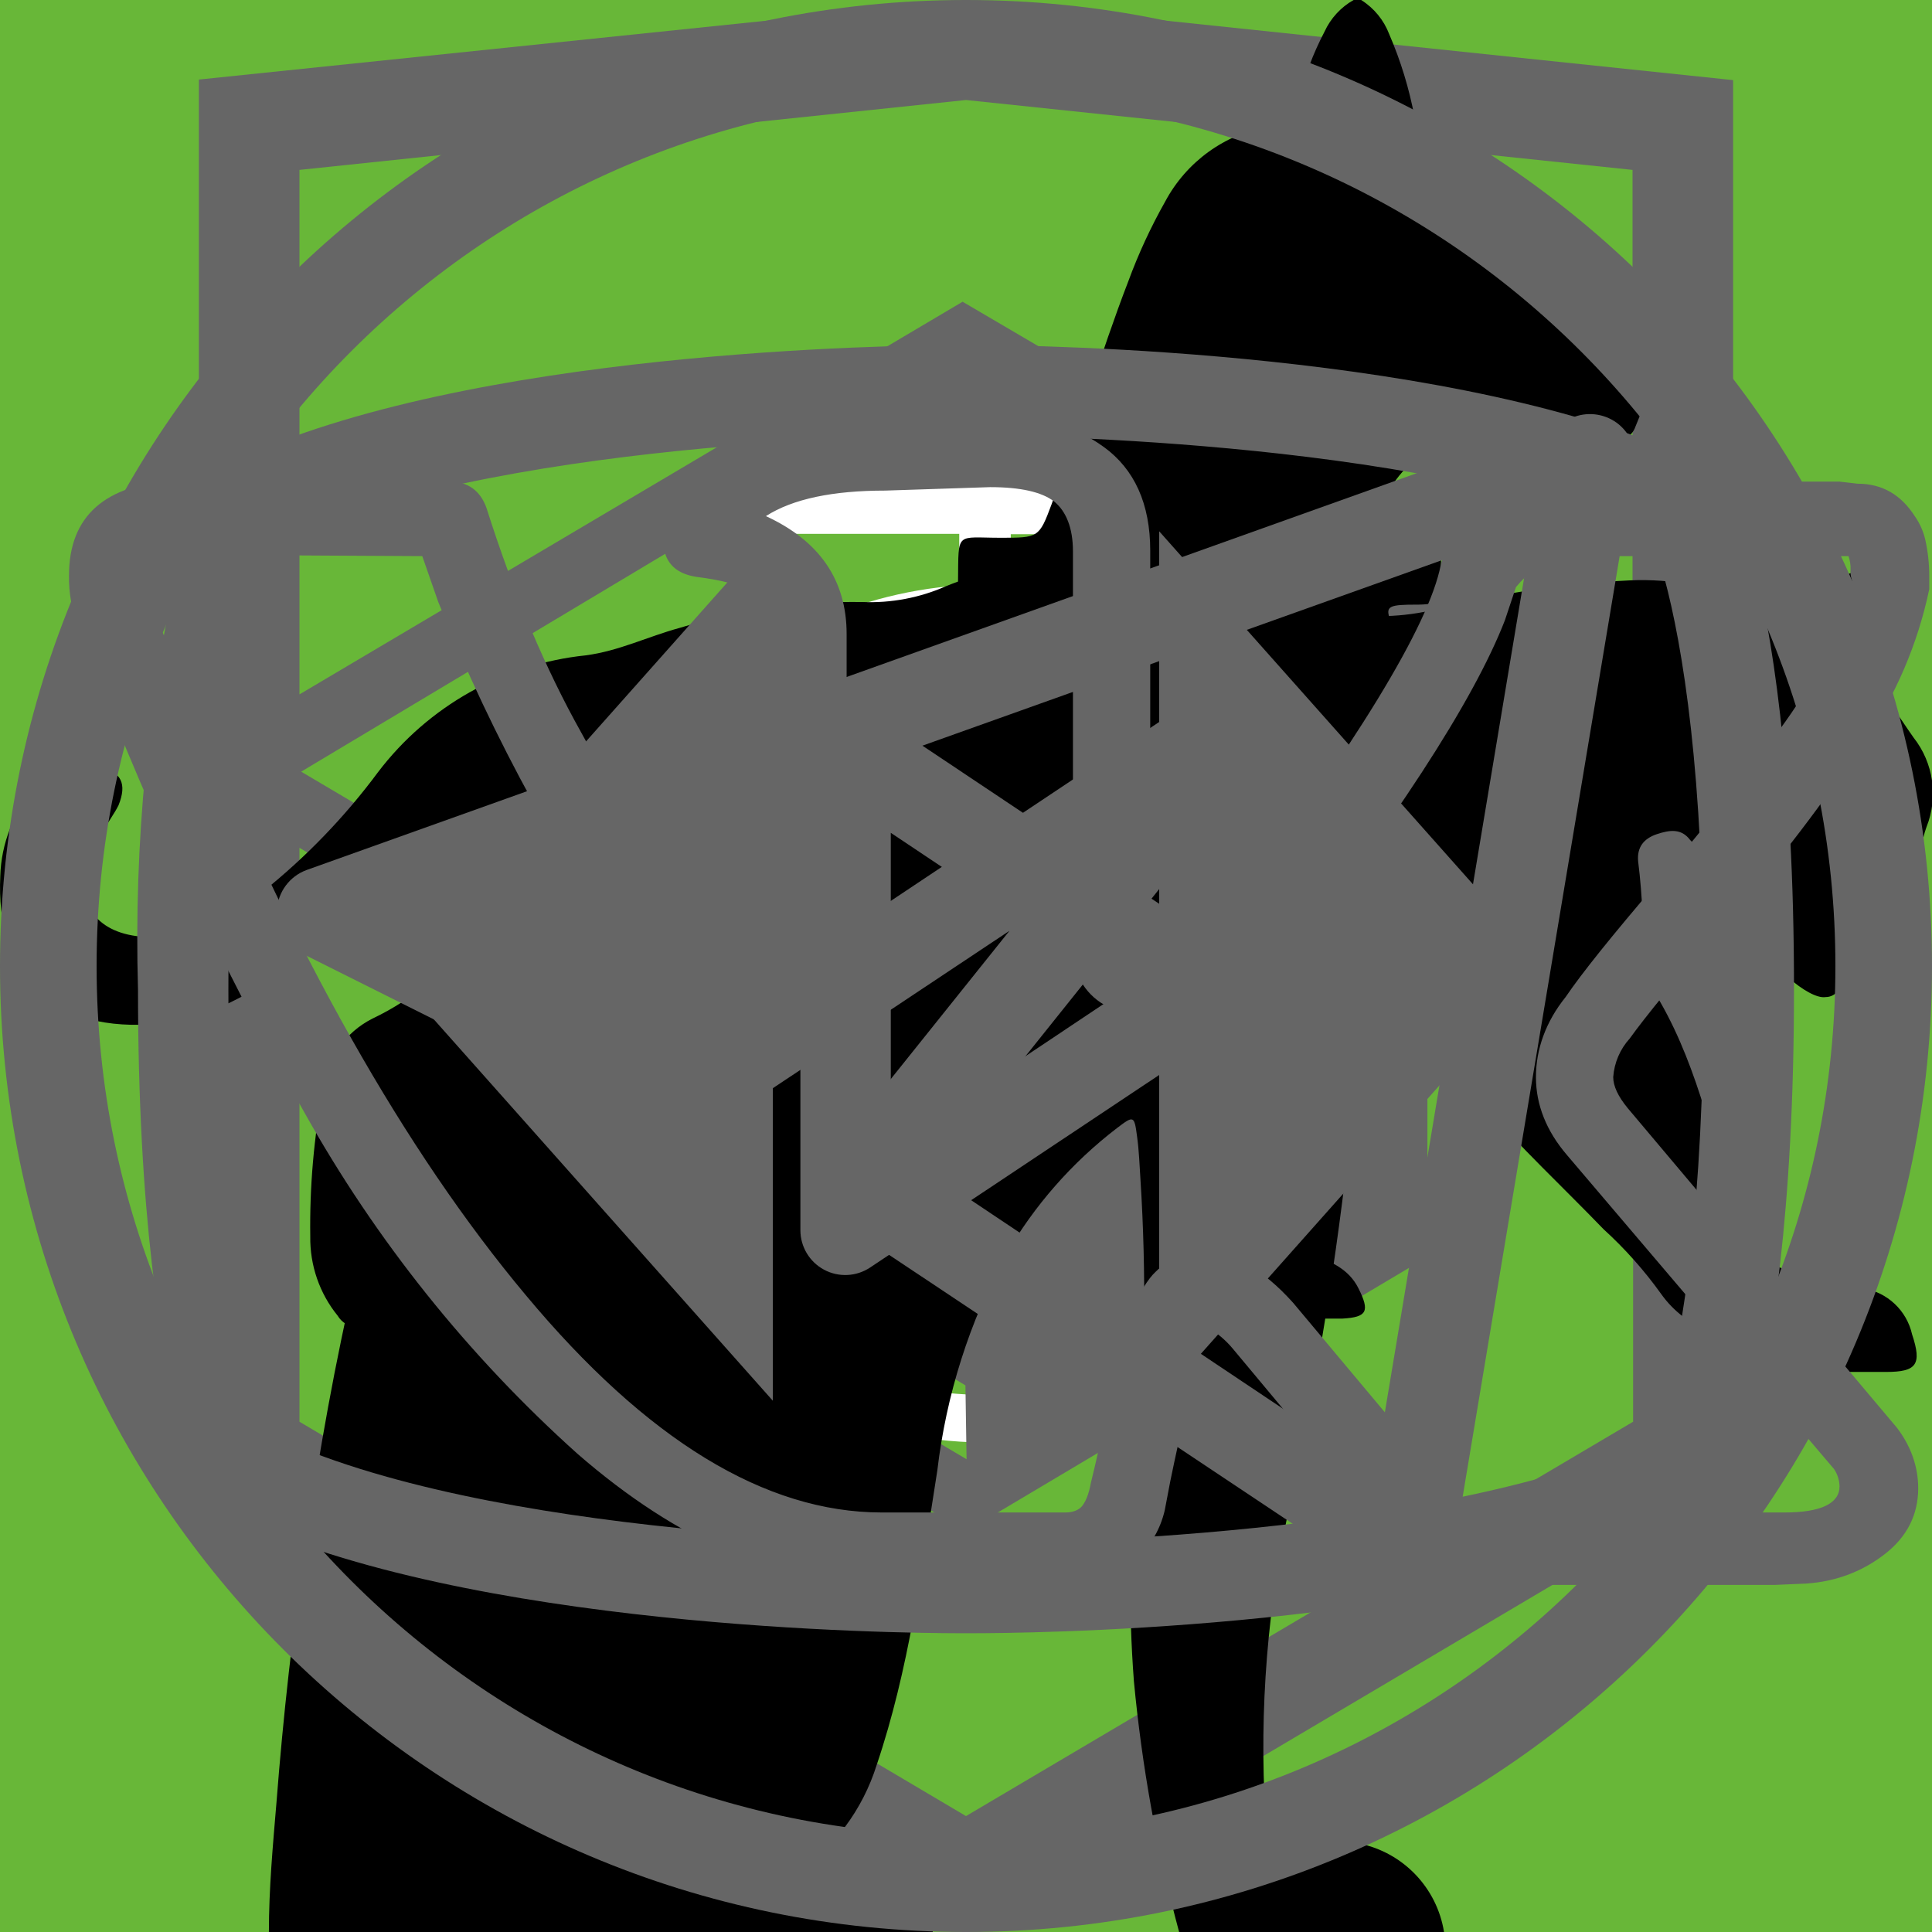
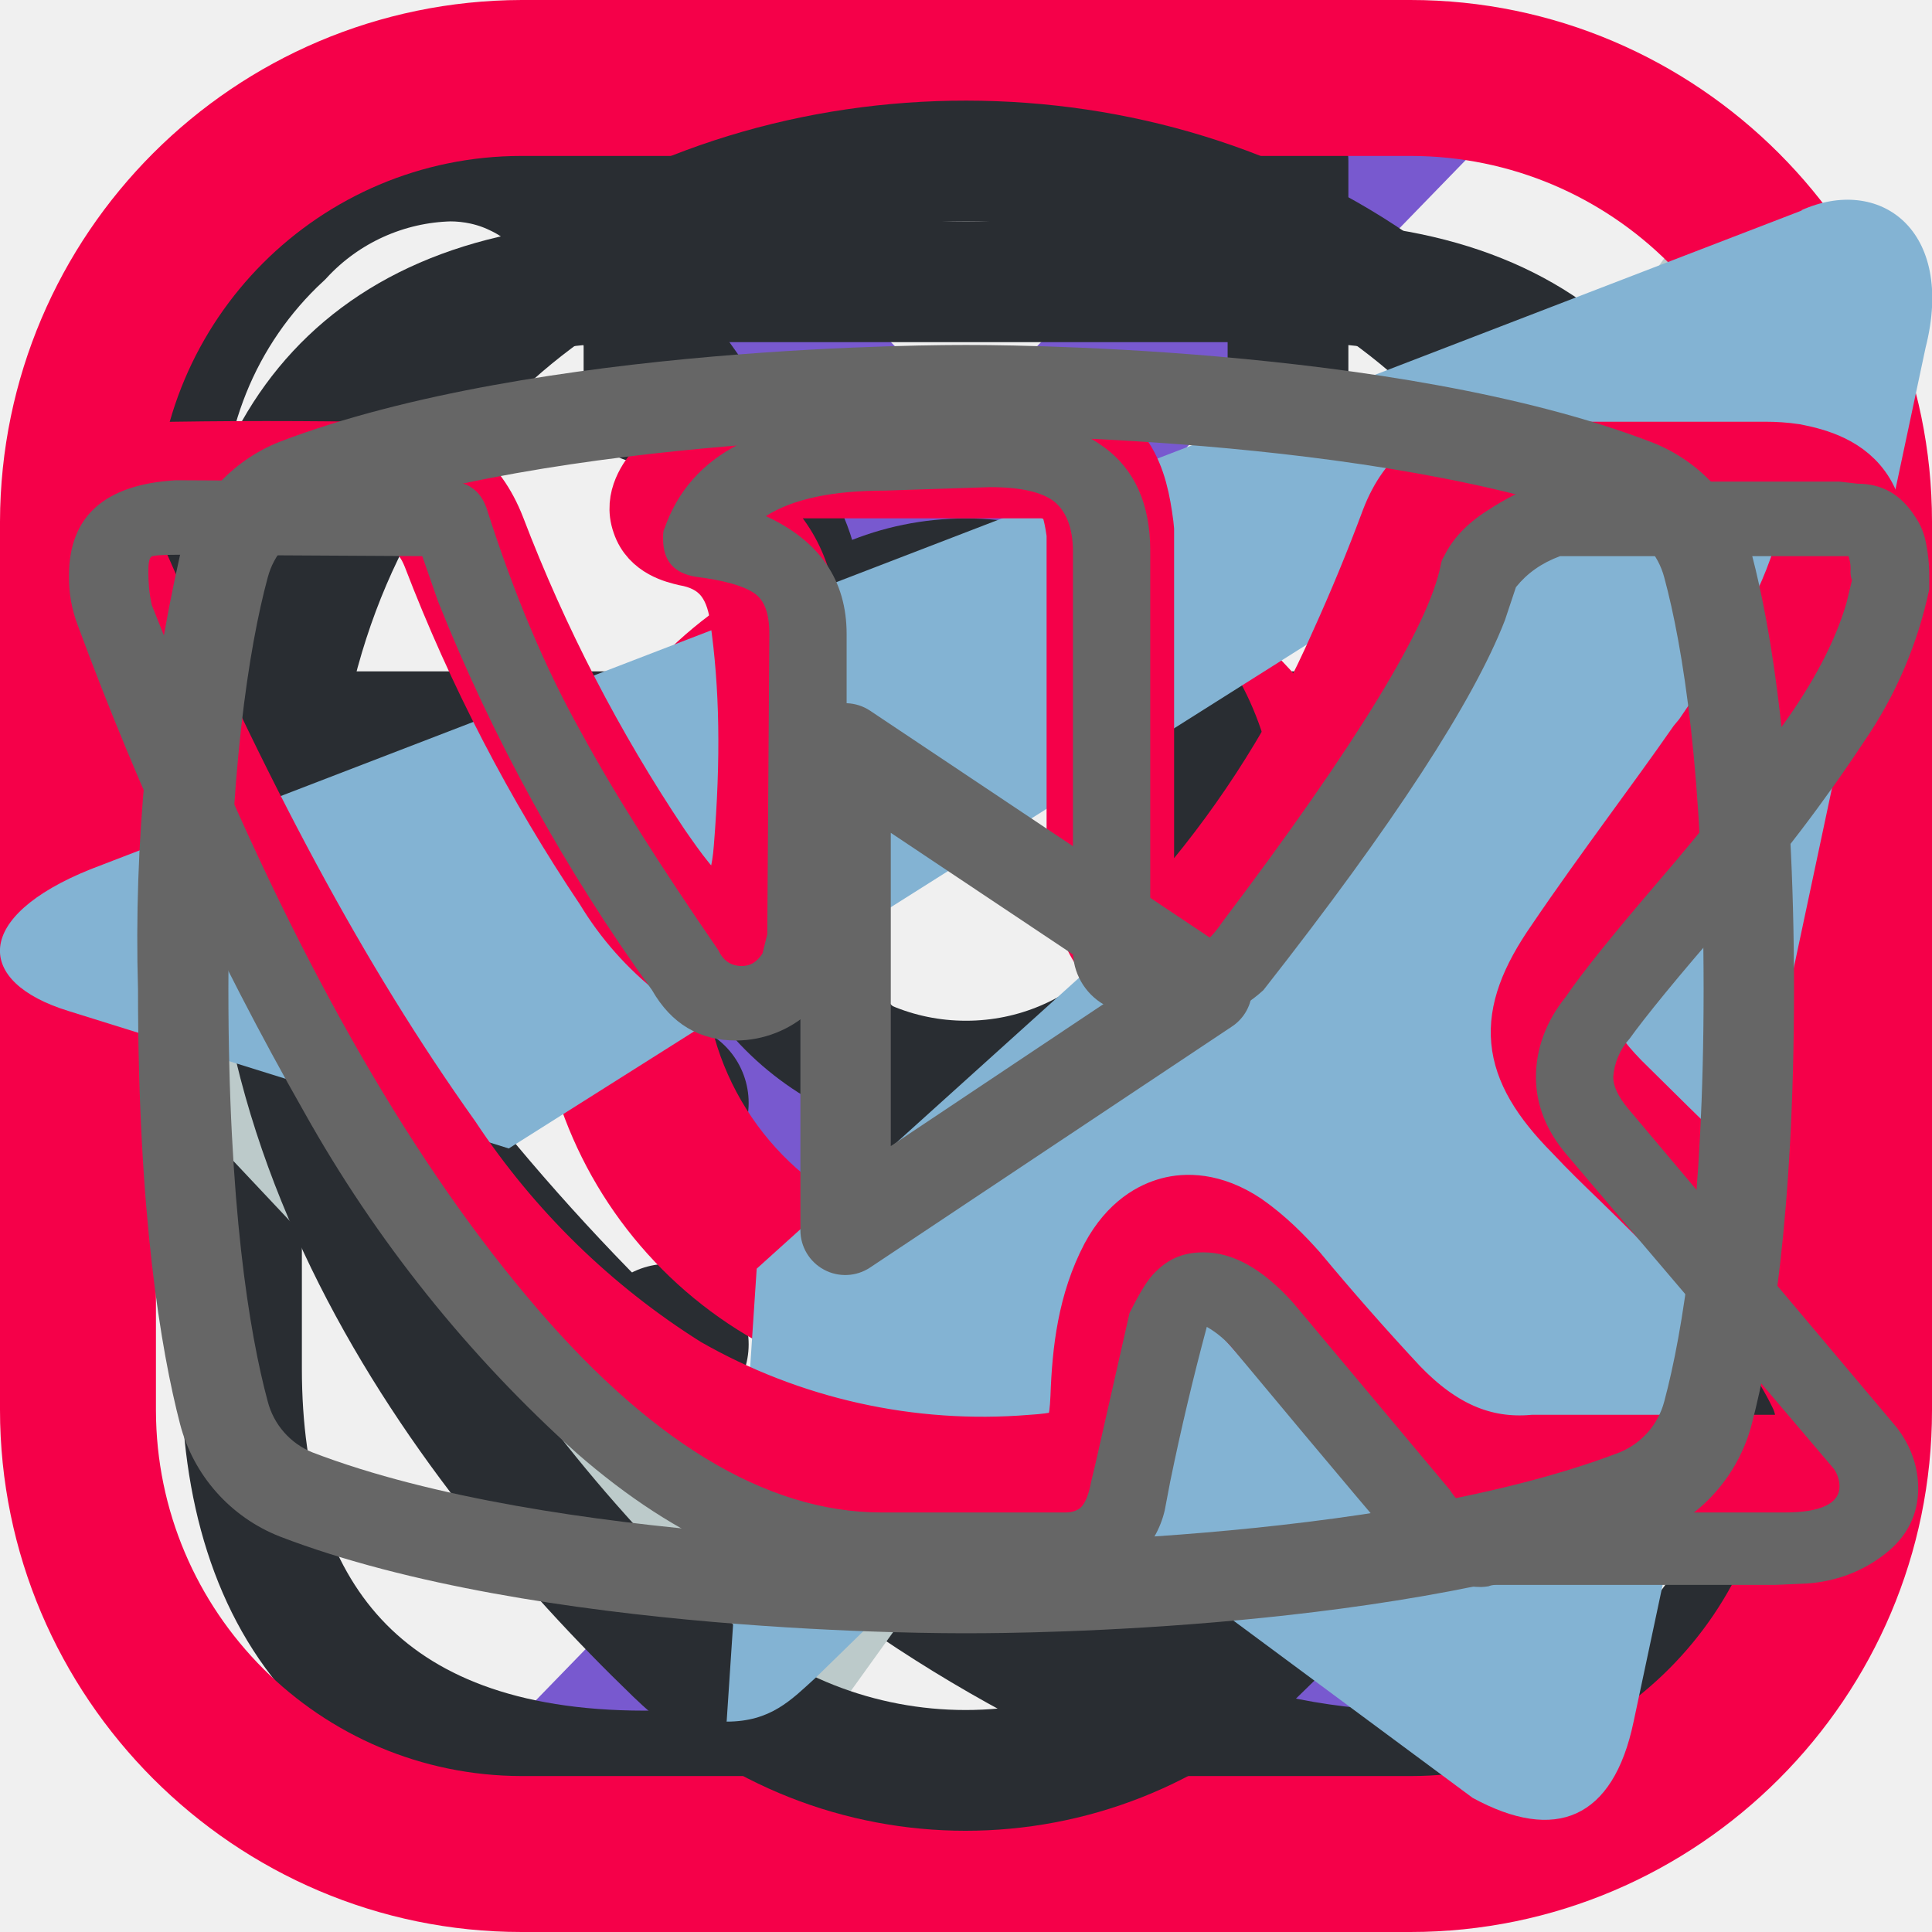
<svg xmlns="http://www.w3.org/2000/svg">
  <style>:root svg:not(:target){display:none}</style>
-   <svg viewBox="0 0 78 81" fill="none" id="catalog-promo-icon">
-     <path d="M64.02 35.63h-49.99a3.18 3.18 0 0 1-3.18-3.16v-9.47a3.18 3.18 0 0 1 3.18-3.16h49.98a3.17 3.17 0 0 1 3.19 3.16v9.47a3.17 3.17 0 0 1-3.18 3.16Zm-49.99-13.37c-.4 0-.74.34-.74.74v9.47c0 .4.33.74.74.74h49.98c.41 0 .75-.33.75-.74v-9.47c0-.4-.34-.74-.75-.74h-49.98Z" fill="#fff" />
-     <path d="M57.04 68.08h-36.04a6.11 6.11 0 0 1-6.13-6.09v-27.57c0-.67.55-1.21 1.22-1.21.68 0 1.22.54 1.22 1.21v27.57a3.68 3.68 0 0 0 3.69 3.67h36.04a3.68 3.68 0 0 0 3.7-3.67v-27.57a1.22 1.22 0 0 1 2.44 0v27.57a6.11 6.11 0 0 1-6.14 6.1Z" fill="#fff" />
-     <path d="M39.02 68.08c-.67 0-1.22-.54-1.22-1.2v-32.46c0-.67.55-1.21 1.22-1.21.68 0 1.22.54 1.22 1.21v32.45c0 .67-.54 1.21-1.22 1.21Zm-15.21-45.82a7.81 7.81 0 0 1-3.17-10.6 7.9 7.9 0 0 1 10.66-3.16c5.82 3.13 8.96 11.86 9.09 12.23l-2.3.8c-.03-.08-2.96-8.22-7.95-10.9a5.45 5.45 0 0 0-7.36 2.17 5.4 5.4 0 0 0 2.2 7.33l-1.17 2.13Z" fill="#fff" />
-     <path d="m54.23 22.26-1.16-2.14a5.38 5.38 0 0 0-1.03-9.92 5.42 5.42 0 0 0-4.14.43c-4.98 2.68-7.91 10.82-7.94 10.9l-2.3-.8c.13-.37 3.27-9.1 9.08-12.23a7.86 7.86 0 0 1 11.29 9.1c-.6 2-1.95 3.66-3.8 4.66Zm7.72 29.6h-45.86c-.67 0-1.22-.55-1.22-1.21 0-.67.55-1.22 1.22-1.22h45.86a1.21 1.21 0 1 1 0 2.42Z" fill="#fff" />
+   <svg viewBox="0 0 11 20" fill="none" id="arrow-left">
+     <path fill-rule="evenodd" clip-rule="evenodd" d="m9.72 0 1.28 1.32-8.43 8.68 8.43 8.68-1.28 1.32-9.72-10 9.72-10Z" fill="#7859CF" />
  </svg>
-   <svg viewBox="0 0 80 80" fill="none" id="features-diet-icon-tab">
-     <path fill="#68B738" d="M0 0h80v80h-80z" />
-     <path fill-rule="evenodd" clip-rule="evenodd" d="M46.62 25.08a1 1 0 0 1 1.09.21c.9.91 2.1 2.88 3.06 5.92a42.6 42.6 0 0 1 1.73 12.79 1 1 0 0 1-1 1h-3.5v9a1 1 0 1 1-2 0v-28a1 1 0 0 1 .62-.92Zm1.38 17.92h2.5a39.62 39.62 0 0 0-1.64-11.19 22.4 22.4 0 0 0-.86-2.3v13.49Zm-14-18a1 1 0 0 1 1 1v28a1 1 0 1 1-2 0v-28a1 1 0 0 1 1-1Z" fill="#fff" />
-     <path fill-rule="evenodd" clip-rule="evenodd" d="M29.5 25a1 1 0 0 1 1 1v5.5c0 .56.2 1.32.7 1.92.48.56 1.31 1.08 2.8 1.08a1 1 0 1 1 0 2 5.41 5.41 0 0 1-4.33-1.8 5.07 5.07 0 0 1-1.17-3.2v-5.5a1 1 0 0 1 1-1Z" fill="#fff" />
-     <path fill-rule="evenodd" clip-rule="evenodd" d="M38.5 25a1 1 0 0 0-1 1v5.5c0 .56-.2 1.32-.7 1.92-.48.56-1.31 1.08-2.8 1.08a1 1 0 0 0 0 2 5.4 5.4 0 0 0 4.33-1.8 5.07 5.07 0 0 0 1.17-3.2v-5.5a1 1 0 0 0-1-1Z" fill="#fff" />
+   <svg viewBox="0 0 11 20" fill="none" id="arrow-right">
+     <path fill-rule="evenodd" clip-rule="evenodd" d="m1.28 0-1.28 1.32 8.43 8.68-8.43 8.68 1.28 1.32 9.72-10-9.72-10Z" fill="#7859CF" />
  </svg>
-   <svg viewBox="0 0 60 60" fill="none" id="features-diet-icon">
-     <path fill="#68B738" d="M0 0h60v60h-60z" />
-     <path fill-rule="evenodd" clip-rule="evenodd" d="M36.12 15.08a1 1 0 0 1 1.09.21c.9.91 2.1 2.88 3.06 5.92a42.6 42.6 0 0 1 1.73 12.79 1 1 0 0 1-1 1h-3.5v9a1 1 0 1 1-2 0v-28a1 1 0 0 1 .62-.92Zm1.38 17.92h2.5a39.62 39.62 0 0 0-1.64-11.19 22.4 22.4 0 0 0-.86-2.3v13.49Zm-14-18a1 1 0 0 1 1 1v28a1 1 0 1 1-2 0v-28a1 1 0 0 1 1-1Z" fill="#fff" />
-     <path fill-rule="evenodd" clip-rule="evenodd" d="M19 15a1 1 0 0 1 1 1v5.5c0 .56.2 1.32.7 1.92.48.56 1.31 1.08 2.8 1.08a1 1 0 1 1 0 2 5.41 5.41 0 0 1-4.33-1.8 5.07 5.07 0 0 1-1.17-3.2v-5.5a1 1 0 0 1 1-1Z" fill="#fff" />
-     <path fill-rule="evenodd" clip-rule="evenodd" d="M28 15a1 1 0 0 0-1 1v5.5c0 .56-.2 1.32-.7 1.92-.48.56-1.31 1.08-2.8 1.08a1 1 0 0 0 0 2 5.4 5.4 0 0 0 4.33-1.8 5.07 5.07 0 0 0 1.17-3.2v-5.5a1 1 0 0 0-1-1Z" fill="#fff" />
+   <svg viewBox="0 0 24 24" fill="none" id="calendar-tick">
+     <path d="M8 2v3m8-3v3m-12.5 4.09h17m1.5 9.91c0 .75-.21 1.46-.58 2.06a3.97 3.97 0 0 1-6.84 0 4 4 0 1 1 7.42-2.06Z" stroke="#292D32" stroke-width="1.5" stroke-miterlimit="10" stroke-linecap="round" stroke-linejoin="round" />
+     <path d="m16.44 19 .99.99 2.13-1.97" stroke="#292D32" stroke-width="1.5" stroke-linecap="round" stroke-linejoin="round" />
+     <path d="M21 8.5v7.86a3.98 3.98 0 0 0-7 2.64 3.92 3.92 0 0 0 1.37 3h-7.37c-3.5 0-5-2-5-5v-8.5c0-3 1.5-5 5-5h8c3.5 0 5 2 5 5Z" stroke="#292D32" stroke-width="1.5" stroke-miterlimit="10" stroke-linecap="round" stroke-linejoin="round" />
+     <path d="M12 13.7h0m-3.7 0h0m0 3h0" stroke="#292D32" stroke-width="2" stroke-linecap="round" stroke-linejoin="round" />
  </svg>
-   <svg viewBox="0 0 80 80" fill="none" id="features-form-icon-tab">
-     <path fill="#68B738" d="M0 0h80v80h-80z" />
-     <path d="M37.86 26c-1.63 0-2.9 1.37-2.9 3.1s1.27 3.1 2.9 3.1 2.9-1.37 2.9-3.1-1.27-3.1-2.9-3.1Zm0 1.19c1 0 1.72.84 1.72 1.91 0 1-.79 1.91-1.72 1.91-1 0-1.72-.84-1.72-1.91 0-1 .78-1.91 1.72-1.91Zm-10.86 23.7c0 1.19.4 2.19 1.36 3 1 .87 2.17.8 2.17.8h19c.78 0 1.82-.39 2.63-1.47.84-1 .79-2.37.79-2.37v-17.32c0-.44-.11-.6-.74-.6-.64 0-.7.27-.7.6v17.31a2.5 2.5 0 0 1-.73 1.74c-.74.63-1.45.54-1.45.54s-18.1 0-19-.02c-.35-.07-.91-.2-1.46-.92-.5-.72-.4-1.64-.4-1.64v-17.32c0-.46-.24-.64-.73-.64s-.74.18-.74.59v17.72Zm16.3-16.41c-1.1.24-2.18.38-4.26 2.37-2.08 2-3.62 1.91-5.16 1.82-1.54-.09-3.17-1.55-3.44-1.91-.34-.36-.9-.12-1.09.12-.15.23-.15.64.11 1 1.27 1.18 2.45 2.1 4.7 2.28a7.45 7.45 0 0 0 5.9-2.28c1.44-1.46 2.16-1.73 3.25-1.91a6.27 6.27 0 0 1 5.07 1.27c1 1.1 1.26.79 1.54.48.54-.72-.23-1.28-1.09-1.92a7.19 7.19 0 0 0-5.52-1.28l-.02-.04Zm-9.06 7.2c-1.18 0-2.08 1-2.08 2.28 0 1.28.9 2.28 2.08 2.28 1.18 0 2.08-1 2.08-2.28 0-1.28-.9-2.28-2.08-2.28Zm11.77.79c-1.54 0-2.8 1.36-2.8 3 0 1.65 1.26 3.01 2.8 3.01 1.54 0 2.8-1.36 2.8-3 0-1.65-1.26-3.01-2.8-3.01Zm0 1.45c.8 0 1.44.7 1.44 1.55 0 .87-.65 1.55-1.44 1.55-.8 0-1.45-.7-1.45-1.55 0-.86.65-1.55 1.45-1.55Z" fill="#fff" />
+   <svg viewBox="0 0 24 24" fill="none" id="call">
+     <path d="M21.97 18.33c0 .36-.08.73-.25 1.09a4.5 4.5 0 0 1-2.32 2.2c-.6.25-1.25.38-1.95.38a8.33 8.33 0 0 1-3.26-.73 17.56 17.56 0 0 1-3.44-1.98 28.75 28.75 0 0 1-3.28-2.8 28.41 28.41 0 0 1-2.79-3.27 17.83 17.83 0 0 1-1.96-3.41 8.42 8.42 0 0 1-.72-3.27c0-.68.12-1.33.36-1.93a4.6 4.6 0 0 1 1.15-1.67 2.93 2.93 0 0 1 2.08-.94c.28 0 .56.06.81.18.26.12.49.3.67.56l2.32 3.27c.18.25.31.48.4.7.09.21.14.42.14.61 0 .24-.07.48-.21.71a3.4 3.4 0 0 1-.56.71l-.76.79a.54.54 0 0 0-.16.4c0 .08.01.15.03.23l.08.2c.18.33.49.76.93 1.28a30.08 30.08 0 0 0 3.04 3.05c.52.44.95.74 1.29.92l.18.08c.08.03.16.04.25.04.17 0 .3-.06.41-.17l.76-.75c.25-.25.49-.44.72-.56.23-.14.46-.21.71-.21.19 0 .39.04.61.13.22.09.45.22.7.39l3.31 2.35c.26.18.44.39.55.64.1.25.16.5.16.78Z" stroke="#292D32" stroke-width="1.5" stroke-miterlimit="10" />
  </svg>
-   <svg viewBox="0 0 60 60" fill="none" id="features-form-icon">
-     <path fill="#68B738" d="M0 0h60v60h-60z" />
-     <path d="M28.38 16c-1.64 0-2.9 1.36-2.9 3.08s1.26 3.08 2.9 3.08c1.63 0 2.9-1.36 2.9-3.08s-1.27-3.08-2.9-3.08Zm0 1.18c1 0 1.72.84 1.72 1.9 0 1-.8 1.9-1.73 1.9-1 0-1.72-.84-1.72-1.9 0-1 .78-1.9 1.73-1.9Zm-10.88 23.56c0 1.18.4 2.18 1.36 3 1 .84 2.17.77 2.17.77h19.04c.77 0 1.8-.38 2.62-1.45.85-1 .8-2.36.8-2.36v-17.21c0-.44-.12-.6-.75-.6-.64 0-.69.27-.69.59v17.22c-.02.3-.07 1.08-.74 1.72-.74.62-1.45.54-1.45.54s-18.13 0-19.03-.03a2.14 2.14 0 0 1-1.45-.9c-.51-.73-.41-1.63-.41-1.63v-17.22c0-.46-.24-.64-.73-.64s-.74.18-.74.58v17.62Zm16.31-16.31c-1.09.23-2.17.38-4.26 2.35-2.08 2-3.62 1.9-5.16 1.82-1.54-.1-3.17-1.54-3.45-1.9-.33-.36-.9-.12-1.08.11-.16.24-.16.64.1 1 1.27 1.18 2.45 2.08 4.72 2.26a7.5 7.5 0 0 0 5.89-2.26c1.45-1.45 2.17-1.72 3.26-1.9a6.3 6.3 0 0 1 5.08 1.26c1 1.1 1.26.78 1.54.48.54-.72-.23-1.27-1.1-1.9a7.24 7.24 0 0 0-5.52-1.28l-.02-.04Zm-9.06 7.16c-1.18 0-2.08 1-2.08 2.26 0 1.27.9 2.27 2.08 2.27 1.18 0 2.08-1 2.08-2.27s-.9-2.26-2.08-2.26Zm11.78.78c-1.54 0-2.8 1.36-2.8 2.99 0 1.63 1.26 2.99 2.8 2.99 1.54 0 2.81-1.36 2.81-3 0-1.62-1.27-2.98-2.8-2.98Zm0 1.45c.8 0 1.45.7 1.45 1.54a1.5 1.5 0 0 1-1.45 1.54c-.8 0-1.45-.7-1.45-1.54 0-.86.65-1.54 1.45-1.54Z" fill="#fff" />
+   <svg viewBox="0 0 22 19" fill="none" id="check-mark">
+     <path d="m1 8.5 8 8.5 11.5-16" stroke="#BCCACA" stroke-width="2" />
  </svg>
-   <svg viewBox="0 0 80 80" fill="none" id="features-ingridients-icon-tab">
-     <path fill="#68B738" d="M0 0h80v80h-80z" />
-     <g clip-path="url(#features-ingridients-icon-tab_0)">
-       <path d="M51.78 27.77a.95.95 0 0 0-.92-.77c-4.94.03-16.95.92-21.8 8.38-2.51 3.88-2.73 8.91-.64 14.96l.07.13a25.92 25.92 0 0 0-1.04 3.32 1 1 0 0 0 .72 1.19l.2.02c.43 0 .82-.32.91-.79.02-.1 2.4-10.37 10.85-16.38.44-.3.55-.92.26-1.38a.9.9 0 0 0-1.3-.28c-4.78 3.4-7.73 8-9.47 11.65-1.24-4.57-.91-8.37.99-11.3 3.74-5.77 12.62-7.16 17.98-7.45-1.15 1.8-2.41 5.1-2.41 10.93 0 3.12-.83 5.52-2.47 7.14-2.62 2.6-6.88 2.83-10 2.58-.5-.04-.96.38-1 .93a.98.98 0 0 0 .87 1.07c.62.05 1.28.08 1.98.08 3.17 0 6.87-.66 9.43-3.2 2.03-2 3.06-4.9 3.06-8.6 0-9.1 3.22-11.1 3.23-11.1.4-.21.6-.68.5-1.13Z" fill="#fff" />
-     </g>
-     <defs>
-       <clipPath id="features-ingridients-icon-tab_0">
-         <path fill="#fff" transform="translate(24 25)" d="M0 0h30v32h-30z" />
-       </clipPath>
-     </defs>
+   <svg viewBox="0 0 28 28" fill="none" id="instagram">
+     <path d="M20.44 0h-12.88a7.58 7.58 0 0 0-7.56 7.56v12.87c0 4.17 3.4 7.57 7.56 7.57h12.88c4.17 0 7.56-3.4 7.56-7.56v-12.88c0-4.16-3.4-7.56-7.56-7.56Zm5.3 20.44a5.3 5.3 0 0 1-5.3 5.3h-12.88a5.31 5.31 0 0 1-5.3-5.3v-12.88a5.3 5.3 0 0 1 5.3-5.3h12.88a5.3 5.3 0 0 1 5.3 5.3v12.88Z" fill="#F50049" />
+     <path d="M20.27 13.02a6.27 6.27 0 1 0-12.43 1.84 6.24 6.24 0 0 0 7.14 5.3 6.24 6.24 0 0 0 5.3-7.14Zm-5.62 4.9a4 4 0 1 1 0-7.95 4.03 4.03 0 0 1 0 7.95Zm7.23-11.79a1.13 1.13 0 0 0-1.6 0c-.21.2-.33.5-.33.8a1.14 1.14 0 0 0 1.13 1.13c.3 0 .6-.12.8-.34a1.14 1.14 0 0 0 0-1.6Z" fill="#F50049" />
  </svg>
-   <svg viewBox="0 0 60 60" fill="none" id="features-ingridients-icon">
-     <path fill="#68B738" d="M0 0h60v60h-60z" />
-     <g clip-path="url(#features-ingridients-icon_0)">
-       <path d="M42.84 16.77a.95.95 0 0 0-.9-.77h-.01c-4.94.03-16.95.92-21.8 8.38-2.51 3.88-2.73 8.91-.64 14.96l.07.13a25.93 25.93 0 0 0-1.04 3.32 1 1 0 0 0 .72 1.19l.2.02c.43 0 .81-.32.9-.79.03-.1 2.42-10.37 10.86-16.38.43-.3.55-.92.26-1.38a.9.9 0 0 0-1.3-.28c-4.79 3.4-7.74 8-9.47 11.65-1.24-4.57-.92-8.37.99-11.3 3.74-5.77 12.62-7.16 17.98-7.45-1.15 1.8-2.41 5.1-2.41 10.93 0 3.12-.83 5.52-2.47 7.14-2.62 2.6-6.88 2.83-10 2.58-.51-.04-.96.38-1 .93-.04.55.35 1.03.86 1.07.63.05 1.3.08 1.98.08 3.18 0 6.87-.66 9.43-3.2 2.04-2 3.07-4.9 3.07-8.6 0-9.1 3.22-11.1 3.23-11.1.4-.21.6-.68.5-1.13Z" fill="#fff" />
-     </g>
-     <defs>
-       <clipPath id="features-ingridients-icon_0">
-         <path fill="#fff" transform="translate(15 14)" d="M0 0h30v32h-30z" />
-       </clipPath>
-     </defs>
+   <svg viewBox="0 0 24 24" fill="none" id="location">
+     <path d="M12 13.43a3.12 3.12 0 1 0 0-6.24 3.12 3.12 0 0 0 0 6.24Z" stroke="#292D32" stroke-width="1.5" />
+     <path d="M3.62 8.49c1.97-8.66 14.8-8.65 16.76.01 1.15 5.08-2.01 9.38-4.78 12.04a5.2 5.2 0 0 1-7.21 0c-2.76-2.66-5.92-6.97-4.77-12.05Z" stroke="#292D32" stroke-width="1.5" />
  </svg>
-   <svg viewBox="0 0 80 80" fill="none" id="features-results-icon-tab">
-     <path fill="#68B738" d="M0 0h80v80h-80z" />
-     <path d="M32.53 24c-1.06 0-1.06 1.6 0 1.6h6.64v1.6c-6.8.44-12.17 6.27-12.17 13.38 0 4.04 1.74 7.68 4.5 10.13.47.43.53 1.18.1 1.65l-1.53 1.56c-.75.7.36 1.76 1.03 1l2-2.04c.34-.34.86-.42 1.3-.21a12.6 12.6 0 0 0 11.05.06c.42-.21.96-.13 1.3.21l1.93 1.99c.68.64 1.65-.32 1.04-1l-1.45-1.5c-.44-.45-.38-1.2.11-1.64a13.54 13.54 0 0 0 4.59-10.22c0-7.11-5.4-12.95-12.21-13.36v-1.62h6.63c1.06 0 1.06-1.59 0-1.59h-14.86Zm-4.1 16.57c0-6.57 5.17-11.89 11.55-11.89 6.37 0 11.54 5.32 11.54 11.9s-5.17 11.9-11.54 11.9c-6.37 0-11.55-5.32-11.55-11.9Zm10.75-8.14c0-1.1 1.65-1.1 1.65 0v8.69a.85.85 0 0 1-.85.85.8.8 0 0 1-.8-.8v-8.74Zm-4.97 2.63a1.16 1.16 0 0 0 0-2.31 1.16 1.16 0 0 0 0 2.3v.01Zm11.54 0a1.16 1.16 0 0 0 0-2.31 1.16 1.16 0 0 0 0 2.3v.01Zm-10.38 12.67c0 1.54-2.32 1.54-2.32 0s2.32-1.54 2.32 0Zm4.61 3.46a1.16 1.16 0 1 0 .22-2.3 1.16 1.16 0 0 0-.22 2.3Zm-8.08-10.45a1.16 1.16 0 1 1-2.3.23 1.16 1.16 0 0 1 2.3-.23Zm17.3 1.16a1.16 1.16 0 1 0 .23-2.3 1.16 1.16 0 0 0-.22 2.3Zm-2.3 5.84c0 1.53-2.31 1.53-2.31 0 0-1.55 2.31-1.55 2.31 0Z" fill="#fff" />
+   <svg viewBox="0 0 18 16" fill="none" id="telegram">
+     <path d="m16.79.96-15.95 6.14c-1.09.44-1.08 1.05-.2 1.32l4.1 1.28 9.47-5.98c.44-.27.85-.13.52.17l-7.68 6.93-.28 4.22c.41 0 .6-.2.83-.41l1.99-1.94 4.13 3.06c.77.42 1.31.2 1.5-.71l2.72-12.8c.28-1.1-.43-1.61-1.16-1.28Z" fill="#83B3D3" />
  </svg>
-   <svg viewBox="0 0 60 60" fill="none" id="features-results-icon">
-     <path fill="#68B738" d="M0 0h60v60h-60z" />
-     <path d="M23.12 15c-1.07 0-1.07 1.58 0 1.58h6.67v1.6a13.21 13.21 0 0 0-12.23 13.3c0 4.02 1.75 7.64 4.52 10.07.48.43.54 1.18.1 1.64l-1.53 1.55c-.75.69.36 1.75 1.03 1l2-2.03c.36-.34.88-.43 1.32-.21a12.79 12.79 0 0 0 11.1.06c.43-.21.96-.13 1.3.21l1.95 1.97c.68.64 1.66-.31 1.04-1l-1.45-1.48c-.45-.45-.38-1.2.1-1.63a13.47 13.47 0 0 0 4.62-10.16 13.2 13.2 0 0 0-12.27-13.28v-1.6h6.67c1.06 0 1.06-1.59 0-1.59h-14.94Zm-4.12 16.47c0-6.53 5.2-11.82 11.6-11.82 6.41 0 11.6 5.3 11.6 11.82 0 6.55-5.19 11.85-11.6 11.85-6.4 0-11.6-5.3-11.6-11.85Zm10.8-8.09c0-1.1 1.66-1.1 1.66 0v8.63c0 .23-.09.44-.25.6a.86.86 0 0 1-.6.25.82.82 0 0 1-.57-.23.8.8 0 0 1-.24-.56v-8.69Zm-5 2.62c.31 0 .61-.12.83-.34a1.14 1.14 0 0 0-.82-1.96c-.3.02-.56.16-.75.37a1.14 1.14 0 0 0 .75 1.92Zm11.6 0c.31 0 .6-.12.82-.34a1.14 1.14 0 0 0-.82-1.96 1.14 1.14 0 0 0 0 2.29Zm-10.43 12.59c0 1.53-2.33 1.53-2.33 0s2.33-1.53 2.33 0Zm4.64 3.44a1.18 1.18 0 0 0 1.17-.68 1.14 1.14 0 0 0-.7-1.56 1.17 1.17 0 0 0-1.22.32 1.14 1.14 0 0 0 .75 1.92Zm-8.12-10.39a1.14 1.14 0 0 1-.69 1.17 1.17 1.17 0 0 1-1.57-.7 1.14 1.14 0 0 1 .32-1.2 1.17 1.17 0 0 1 1.94.73Zm17.39 1.15a1.17 1.17 0 0 0 1.17-.68 1.14 1.14 0 0 0-.7-1.55 1.17 1.17 0 0 0-1.22.32 1.14 1.14 0 0 0 .75 1.91Zm-2.32 5.8c0 1.53-2.32 1.53-2.32 0s2.32-1.53 2.32 0Z" fill="#fff" />
-   </svg>
-   <svg viewBox="0 0 27 34" fill="none" id="html-academy">
-     <g clip-path="url(#html-academy_0)">
-       <path d="m13.64.02-.14-.02-13.5 1.4v24.61l13.5 7.99 13.5-7.99v-24.6l-13.36-1.4Zm11.6 25-11.74 6.94-11.73-6.94v-10.1l11.68 6.93.02 1.25-8.02-4.75v1.23l8.04 4.8.02 1.3-8.05-4.76v1.22l8.04 4.81 8.12-4.83v-5.21l3.62-2.15v10.26Zm0-11.57-3.23 1.88-1.48.88-7.06-4.19-.01 1.23 6.04 3.57-.06.03-.13.07-.86.5-4.98-2.95-.01 1.22 3.93 2.33-.93.61-.02.01-2.97-1.74-.01 1.23 1.94 1.13-1.98 1.19-11.62-6.87 11.63-6.96 11.8 6.83Zm0-1.22-11.8-6.92-11.67 6.91v-9.23l11.73-1.23 11.73 1.23v9.24Z" fill="#666" />
-     </g>
-     <defs>
-       <clipPath id="html-academy_0">
-         <path fill="#fff" d="M0 0h27v34h-27z" />
-       </clipPath>
-     </defs>
-   </svg>
-   <svg viewBox="0 0 140 194" fill="none" id="program-fit-icon">
-     <g clip-path="url(#program-fit-icon_0)">
-       <path d="M109.68 0h-.76a7 7 0 0 0-2.92 3.18c-1.13 2.16-2 4.45-2.58 6.82a3.26 3.26 0 0 1-2.96 2.68 14.68 14.68 0 0 0-10.46 7.56 54.62 54.62 0 0 0-3.7 8c-2.84 7.36-5.02 14.96-7.7 22.38-1.26 3.38-1.32 3.38-5.12 3.38-4.54 0-4.22-.7-4.28 4.3 0 1.58.48 2.38 2.16 2.3.52 0 1.3-.26 1.5.42.2.68-.48.98-.88 1.38a18 18 0 0 1-8.66 4.88c-3.8 1.02-7.68 1.82-11.38 3.06-9.5 3.18-18.28 7.62-25.12 15.14a56 56 0 0 0-9.48 15.68c-7.34 17.28-10.9 35.48-13.66 53.86a375.77 375.77 0 0 0-2.92 26c-.36 4.28-.76 8.62-.76 12.98h66.66a4.36 4.36 0 0 0-.46-2.56 10 10 0 0 0-7.66-6.14c-1.4-.32-1.56-.74-.7-1.84a20.7 20.7 0 0 0 3.18-6.2c3.26-9.62 4.52-19.66 6.1-29.6a60 60 0 0 1 6.88-21.66 43.2 43.2 0 0 1 11.18-12.74c1.66-1.26 1.72-1.26 2 .88.2 1.42.24 2.88.34 4.32.6 9.45.48 18.93-.36 28.36-.76 7.31-.86 14.67-.3 22 .8 8.5 2.31 16.93 4.54 25.18h26.6a10.82 10.82 0 0 0-8.48-8.88 18 18 0 0 0-7.52.4c-1.2.28-1.7 0-1.8-1.3a112.7 112.7 0 0 1 2-31.64c2.67-12 4.71-24.14 6.12-36.36a35.5 35.5 0 0 1 4.56-14c2.38-4.24 4.46-8.64 6.8-12.9a11.75 11.75 0 0 0 .84-10.38c-.54-1.42-1.06-2.86-1.72-4.22-2-3.9-4-7.76-5.84-11.7-.98-2-.76-2.24 1.42-2.3 3.26 0 3.26 0 3.32-3.28v-1.32c0-1.38-.52-2.14-2-2h-3.04c-1.38 0-1.78-.58-1.44-2a12.48 12.48 0 0 1 10.26-8.86 44 44 0 0 1 13.24.86 2 2 0 0 0 2.5-1.28c.8-2 1.68-4 2.58-6a2 2 0 0 0-.2-2.28c-6.4-8.12-13.34-15.7-22.8-20.56a2.98 2.98 0 0 1-1.76-2.24 39.16 39.16 0 0 0-2.54-8.32 7 7 0 0 0-2.82-3.44Z" fill="#000" />
-     </g>
-     <defs>
-       <clipPath id="program-fit-icon_0">
-         <path fill="#fff" d="M0 0h140v194h-140z" />
-       </clipPath>
-     </defs>
-   </svg>
-   <svg viewBox="0 0 268 112" fill="none" id="program-muscles-icon">
-     <path d="M246.24 11.51a30.4 30.4 0 0 1 9-9.2c2-1.4 3.2-1.4 4.4 1.2 1.6 3.8 3 7.8 1.8 12a4.59 4.59 0 0 0 .8 4.2c1.2 1.6 2.2 3.2 3.2 4.6a12.54 12.54 0 0 1 1.8 12.4 10.86 10.86 0 0 0-.4 6.2c.4 1.98.4 4.02 0 6a7.5 7.5 0 0 1-5.4 6.4 10.42 10.42 0 0 0-6.4 4 2.09 2.09 0 0 1-1.8 1c-2.4.4-8.4-5-8.4-7.4v-1.2c.2-7.2-.2-7.8-6.8-10.8a8.78 8.78 0 0 1-3.6-2.4c-1.2-1.6-2.8-1.4-4.6-.8-1.8.6-2.8 1.8-2.6 3.8.6 4.85.8 9.73.6 14.6.01.56.15 1.1.4 1.6 6.2 9 8.6 19.6 11.6 29.8 2.4 7.8 6.8 12 14.8 12.6 1.28.1 2.55.3 3.8.6a8.32 8.32 0 0 1 6.8 6.4c1.4 4.2.6 5.2-3.6 5.2h-13a6.48 6.48 0 0 1-4.6-1.6 23.39 23.39 0 0 0-6.8-4 14.53 14.53 0 0 1-6.8-5.2 57.17 57.17 0 0 0-8-9c-5.6-5.8-11.6-11.4-16.8-17.4a22.77 22.77 0 0 1-6.4-15.2c0-1.8-.4-2.6-2.4-1.8-.6.38-1.3.6-2 .6-5.6 0-8.4 3.4-10.4 8.4-1.8 4.2-4.2 8.2-6.4 12.4a20.8 20.8 0 0 0-2 8.4c0 4.8 1.2 6.4 5.6 8 2.8 1 5.4 2 6.8 4.8 1.6 3.2 1.2 4-2.2 4.2h-13.6a3.76 3.76 0 0 1-3.8-2.2l-3.6-6a12.1 12.1 0 0 1-1.4-10.8c.86-3.47.93-7.1.2-10.6a16.84 16.84 0 0 1 3.4-14c1.2-1.4 1.2-2-.8-2.4a100.13 100.13 0 0 1-23.74-8.25.2.2 0 0 1-.06-.15c-6.4-2.4-7.6-2-9.4 4.6-1.6 5.6-3.2 11.2-4.4 17-1.4 6.4.2 12.4 2.2 18.4.8 2.4 3.2 2.2 5 2.8 4 1.2 7.4 2.8 9 7 1.4 3.2 1.2 3.6-2.2 3.6-3.4 0-6.8-.2-10.4 0-3.04.06-6-.93-8.4-2.8-9.6-6.4-12.4-16.2-13.2-26.8-.4-6.6-4-11.8-8.2-16.8-.8-1-1.6-1.4-2.8-.6a88.62 88.62 0 0 1-13.4 6 53.42 53.42 0 0 0-24.4 17.6 21.26 21.26 0 0 0-4.4 10.2c-.6 3.6.4 5.2 4 6.2s5.4 3 5.8 6.8c.2 1.6-.4 2.4-2 2.4h-16.2a3.3 3.3 0 0 1-2.6-1.6c-2.52-3.1-3.86-7-3.8-11-.1-6.9.5-13.8 1.8-20.6a12.6 12.6 0 0 1 6.8-9.6c11.8-5.6 18-16.2 23.6-27.2 1.2-2.2.2-2.6-1.8-2.4-5.6.78-10.9 2.98-15.4 6.4-5.9 4.3-11.45 9.05-16.6 14.2a33.34 33.34 0 0 1-20.6 9.8c-14.6.8-21.4-7.4-20.8-20.6.13-4.5 1.83-8.81 4.8-12.2a8.5 8.5 0 0 1 9-3c3 .8 3.8 2.4 2.6 5.4-.6 1.2-1.4 2.2-2 3.4a15 15 0 0 0-2 4c-2.2 6 .8 10.2 7 10.8 6.6.6 12-2.2 17-6.2a89.88 89.88 0 0 0 16-16.6 41.58 41.58 0 0 1 28.8-16.2c4.6-.6 8.6-2.6 13-3.8a83.01 83.01 0 0 1 25.4-3.6 26 26 0 0 0 11.6-2.2c9.8-4 20-4 30.2-2 8 1.6 16 3.6 23.8 5.6 4.64.87 9.41.73 14-.4a135.6 135.6 0 0 1 26.8-4c5.92-.28 11.83.88 17.2 3.4 4 1.8 4 1.8 3 5.6Z" fill="#000" />
-   </svg>
-   <svg viewBox="0 0 40 40" fill="none" id="slider-toggle-icon">
-     <rect x="1" y="1" width="38" height="38" rx="19" stroke="#666" stroke-width="2" />
-     <path d="m16 11-8 9 8 9v-18Zm16 9-8-9v18l8-9Z" fill="#666" />
-   </svg>
-   <svg viewBox="0 0 28 22" fill="none" id="telegram">
-     <path fill-rule="evenodd" clip-rule="evenodd" d="M23.46 3.15c.18.15.27.38.23.61l-2.63 15.76a.66.66 0 0 1-1.01.44l-7.88-5.25a.66.66 0 0 1-.15-.96l2.61-3.26-4.36 2.9a.66.66 0 0 1-.65.05l-5.26-2.63a.66.66 0 0 1 .08-1.2l18.38-6.57a.66.66 0 0 1 .64.11Zm-17.13 7.17 3.53 1.77 7.56-5.04a.66.66 0 0 1 .88.96l-4.8 6 6.43 4.3 2.28-13.66-15.88 5.67Z" fill="#666" />
+   <svg viewBox="0 0 35 22" fill="none" id="vk">
+     <path d="M32.53 16.35c-.71-.89-1.53-1.7-2.31-2.46l-.84-.83c-.37-.38-.55-.65-.57-.84-.02-.2.11-.48.4-.9.44-.64.9-1.28 1.36-1.9.4-.54.8-1.1 1.2-1.68l.1-.12a13.17 13.17 0 0 0 2-3.67c.12-.4.25-1-.06-1.52s-.88-.67-1.28-.75c-.2-.03-.38-.04-.55-.04h-5.02c-.87-.02-1.47.41-1.8 1.27a34.3 34.3 0 0 1-.92 2.23 18.34 18.34 0 0 1-2.83 4.52l-.05.06c-.09.1-.23.26-.3.29-.14-.09-.3-.6-.29-.87v-6.04l-.01-.1c-.11-.85-.33-1.72-1.64-1.99l-.13-.01h-5.21c-.98 0-1.5.47-1.92.97-.12.15-.44.54-.27 1.02.16.48.65.58.81.62.57.1.87.44.96 1.08.18 1.24.2 2.57.07 4.17a3.43 3.43 0 0 1-.3 1.18.64.64 0 0 1-.14-.08c-.4-.28-.7-.72-1-1.15a28.87 28.87 0 0 1-2.98-5.76c-.35-.9-1-1.39-1.85-1.4-1.6-.03-3.1-.03-4.55 0-.68.01-1.16.23-1.42.66-.26.43-.25.98.03 1.63a58.64 58.64 0 0 0 5.91 10.96 15.46 15.46 0 0 0 4.65 4.51c1.8 1.07 3.8 1.59 6.15 1.59.26 0 .53 0 .81-.02 1.44-.07 2.03-.66 2.1-2.13.03-.77.11-1.4.4-1.94.08-.16.17-.26.25-.28.07-.02.2.03.36.13a4 4 0 0 1 .7.66l.59.67c.4.48.83.97 1.27 1.44a4.16 4.16 0 0 0 3.44 1.44h4.63c.53-.03.99-.34 1.26-.83a2.2 2.2 0 0 0-.02-2.02 10.1 10.1 0 0 0-1.19-1.77Zm.07 3.14c-.07.11-.15.14-.18.14h-4.64c-.9.08-1.67-.26-2.42-1.04a49.12 49.12 0 0 1-1.83-2.08c-.25-.28-.56-.6-.96-.88-.6-.4-1.1-.38-1.4-.3-.3.08-.74.3-1.08.93-.43.82-.53 1.7-.56 2.54-.02.51-.1.65-.15.68-.04.05-.2.12-.7.15a10.8 10.8 0 0 1-6.24-1.39 14.03 14.03 0 0 1-4.24-4.14c-2.03-2.85-3.8-6.15-5.78-10.7a.99.99 0 0 1-.1-.32.93.93 0 0 1 .33-.04c1.43-.03 2.9-.03 4.5 0 .21 0 .46.07.65.55a30.24 30.24 0 0 0 3.13 6.03 5.5 5.5 0 0 0 1.32 1.49c.54.39.99.37 1.26.29.27-.09.65-.32.91-.95.17-.4.27-.86.32-1.45.14-1.72.11-3.14-.08-4.49-.14-.96-.62-1.66-1.37-2.02a1 1 0 0 1 .5-.1h5.14c.3.07.35.15.37.18.08.11.13.39.16.6v5.97c0 .57.27 1.84 1.17 2.19h.03c.83.29 1.38-.32 1.67-.65l.05-.06a19.5 19.5 0 0 0 3.05-4.86c.38-.8.7-1.62.97-2.33.14-.35.26-.41.56-.4h5.03c.12 0 .24 0 .34.02a1 1 0 0 1 .36.11c.01.04 0 .16-.07.4-.37 1.18-1.07 2.2-1.8 3.27l-.1.12c-.39.56-.8 1.12-1.2 1.67-.45.62-.92 1.27-1.36 1.92-.96 1.38-.87 2.3.32 3.5.28.3.57.58.85.85.8.78 1.54 1.52 2.2 2.35.35.43.75.96 1.03 1.54.15.3.11.57.04.7Z" fill="#F50049" stroke="#F50049" stroke-miterlimit="10" />
  </svg>
  <svg viewBox="0 0 28 22" fill="none" id="vkontakte">
    <path d="M1 5.34c0-.86.52-1.32 1.55-1.38l3.97.02c.26 0 .44.13.53.38.4 1.26.86 2.34 1.37 3.25.5.92 1.17 1.97 1.99 3.16.07.15.18.23.34.23.13 0 .22-.06.3-.18l.07-.28.03-4.35c0-.3-.07-.5-.23-.6-.15-.1-.43-.18-.83-.23-.32-.05-.48-.23-.48-.55 0-.07 0-.12.02-.15.38-1.09 1.44-1.63 3.2-1.63l1.5-.03c.67 0 1.23.16 1.67.48.44.32.67.82.67 1.5v5.72c.12.08.24.12.34.12.27 0 .5-.15.7-.45 1.95-2.58 3-4.31 3.17-5.18a.3.3 0 0 1 .05-.13c.12-.25.33-.47.61-.65.29-.19.53-.31.75-.38a.55.55 0 0 1 .24-.05h4.13l.26.03c.36 0 .63.16.83.47.07.1.12.21.15.33a2.4 2.4 0 0 1 .06.55v.18a6.11 6.11 0 0 1-.94 2.2 23.4 23.4 0 0 1-1.93 2.53c-.79.9-1.27 1.5-1.47 1.78a.93.93 0 0 0-.24.56c0 .13.07.28.21.45l3.9 4.63c.2.26.31.56.31.88 0 .38-.16.7-.48.95-.32.25-.7.4-1.14.43l-.46.02h-4.04c-.02 0-.06 0-.11.02a.86.86 0 0 1-.1.01c-.4 0-.76-.16-1.1-.48-.12-.13-.96-1.12-2.5-2.97a1.39 1.39 0 0 0-.38-.32 38.47 38.47 0 0 0-.53 2.24l-.08.42a1.4 1.4 0 0 1-1.12 1.06l-.37.02h-2.61c-1.48 0-2.95-.63-4.41-1.9a19.3 19.3 0 0 1-3.96-4.95 47.51 47.51 0 0 1-3.28-7.05 1.92 1.92 0 0 1-.13-.73Zm16.01 6.51c-.37 0-.7-.1-1.01-.29a.9.9 0 0 1-.45-.79v-5.78c0-.34-.1-.58-.27-.72-.18-.14-.49-.21-.93-.21l-1.52.05c-.76 0-1.34.12-1.73.37.78.36 1.17.93 1.17 1.71v4.43a1.5 1.5 0 0 1-.53 1.04 1.6 1.6 0 0 1-1.07.42c-.53 0-.94-.24-1.22-.73a26.16 26.16 0 0 1-3.1-5.63l-.23-.66-3.55-.02c-.23 0-.36.01-.38.03-.03.03-.04.1-.04.22 0 .15.01.3.05.48l.56 1.4c1.49 3.64 3.11 6.51 4.86 8.6 1.75 2.1 3.47 3.15 5.16 3.15h2.66c.1 0 .19-.03.24-.09.05-.06.1-.17.13-.34l.06-.25.5-2.21c.15-.3.27-.5.38-.6.2-.2.42-.28.69-.28.43 0 .86.24 1.3.73l2.27 2.71c.14.22.3.33.45.33h4.4c.53 0 .8-.13.8-.38a.47.47 0 0 0-.08-.25l-3.87-4.55c-.3-.35-.45-.73-.45-1.13 0-.4.14-.8.43-1.16.23-.34.68-.9 1.34-1.67.67-.78 1.25-1.51 1.75-2.19.5-.68.82-1.3.98-1.85l.08-.33a.37.37 0 0 1-.02-.16.54.54 0 0 0-.03-.19h-4.18c-.27.1-.48.25-.64.45l-.16.48c-.45 1.16-1.6 2.94-3.5 5.36-.36.33-.8.5-1.3.5Z" fill="#666" />
  </svg>
  <svg viewBox="0 0 28 22" fill="none" id="youtube">
    <path d="m17.85 10.8-5.24-3.5a.65.65 0 0 0-1.01.55v6.98a.65.65 0 0 0 1.01.54l5.24-3.49a.65.65 0 0 0 0-1.09Zm-4.94 2.8v-4.53l3.4 2.27-3.4 2.27Zm12.48-8.56a2.4 2.4 0 0 0-1.45-1.63c-3.72-1.43-9.69-1.41-9.94-1.41s-6.22-.02-9.94 1.4a2.4 2.4 0 0 0-1.45 1.64 25.32 25.32 0 0 0-.61 6.3c0 3.26.33 5.22.61 6.3a2.4 2.4 0 0 0 1.45 1.63c3.72 1.43 9.69 1.4 9.94 1.4h.08c.75 0 6.31-.04 9.86-1.4a2.4 2.4 0 0 0 1.45-1.64c.28-1.07.61-3.03.61-6.3 0-3.25-.33-5.22-.61-6.29Zm-1.27 12.27a1.1 1.1 0 0 1-.65.74c-3.5 1.34-9.4 1.32-9.47 1.32-.07 0-5.98.02-9.47-1.32a1.09 1.09 0 0 1-.65-.74c-.27-1-.57-2.85-.57-5.97 0-3.12.3-4.97.57-5.97a1.1 1.1 0 0 1 .65-.74c3.5-1.34 9.4-1.32 9.47-1.32.07 0 5.98-.02 9.47 1.32a1.1 1.1 0 0 1 .65.74c.27 1 .57 2.85.57 5.97 0 3.12-.3 4.96-.57 5.97Z" fill="#666" />
  </svg>
</svg>
